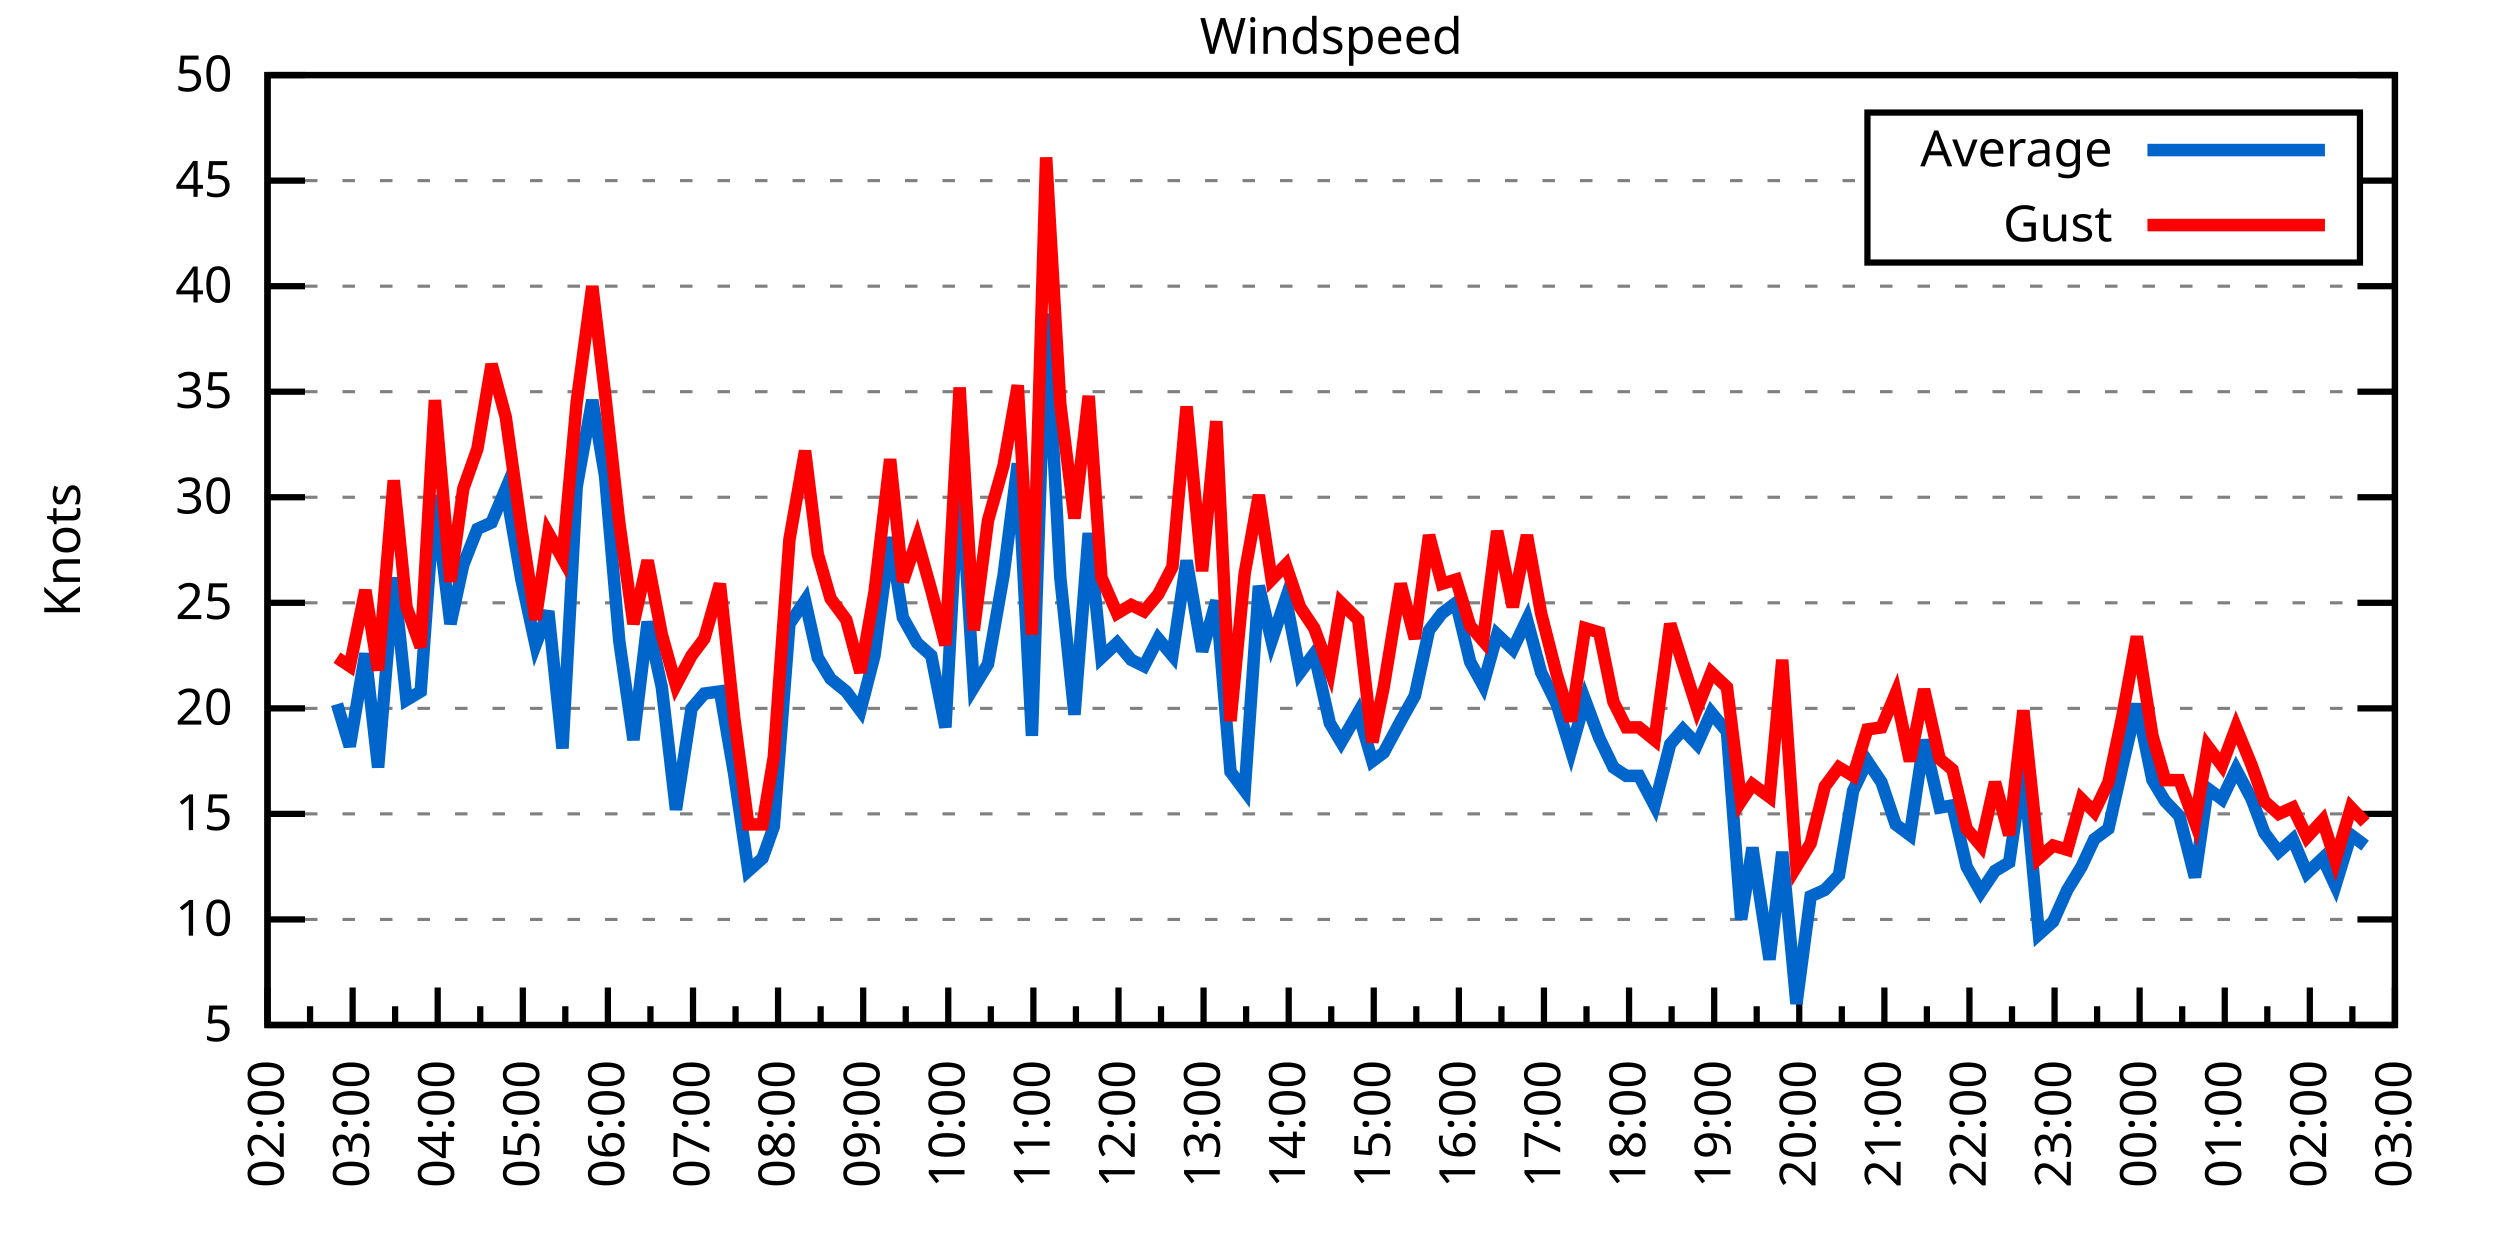
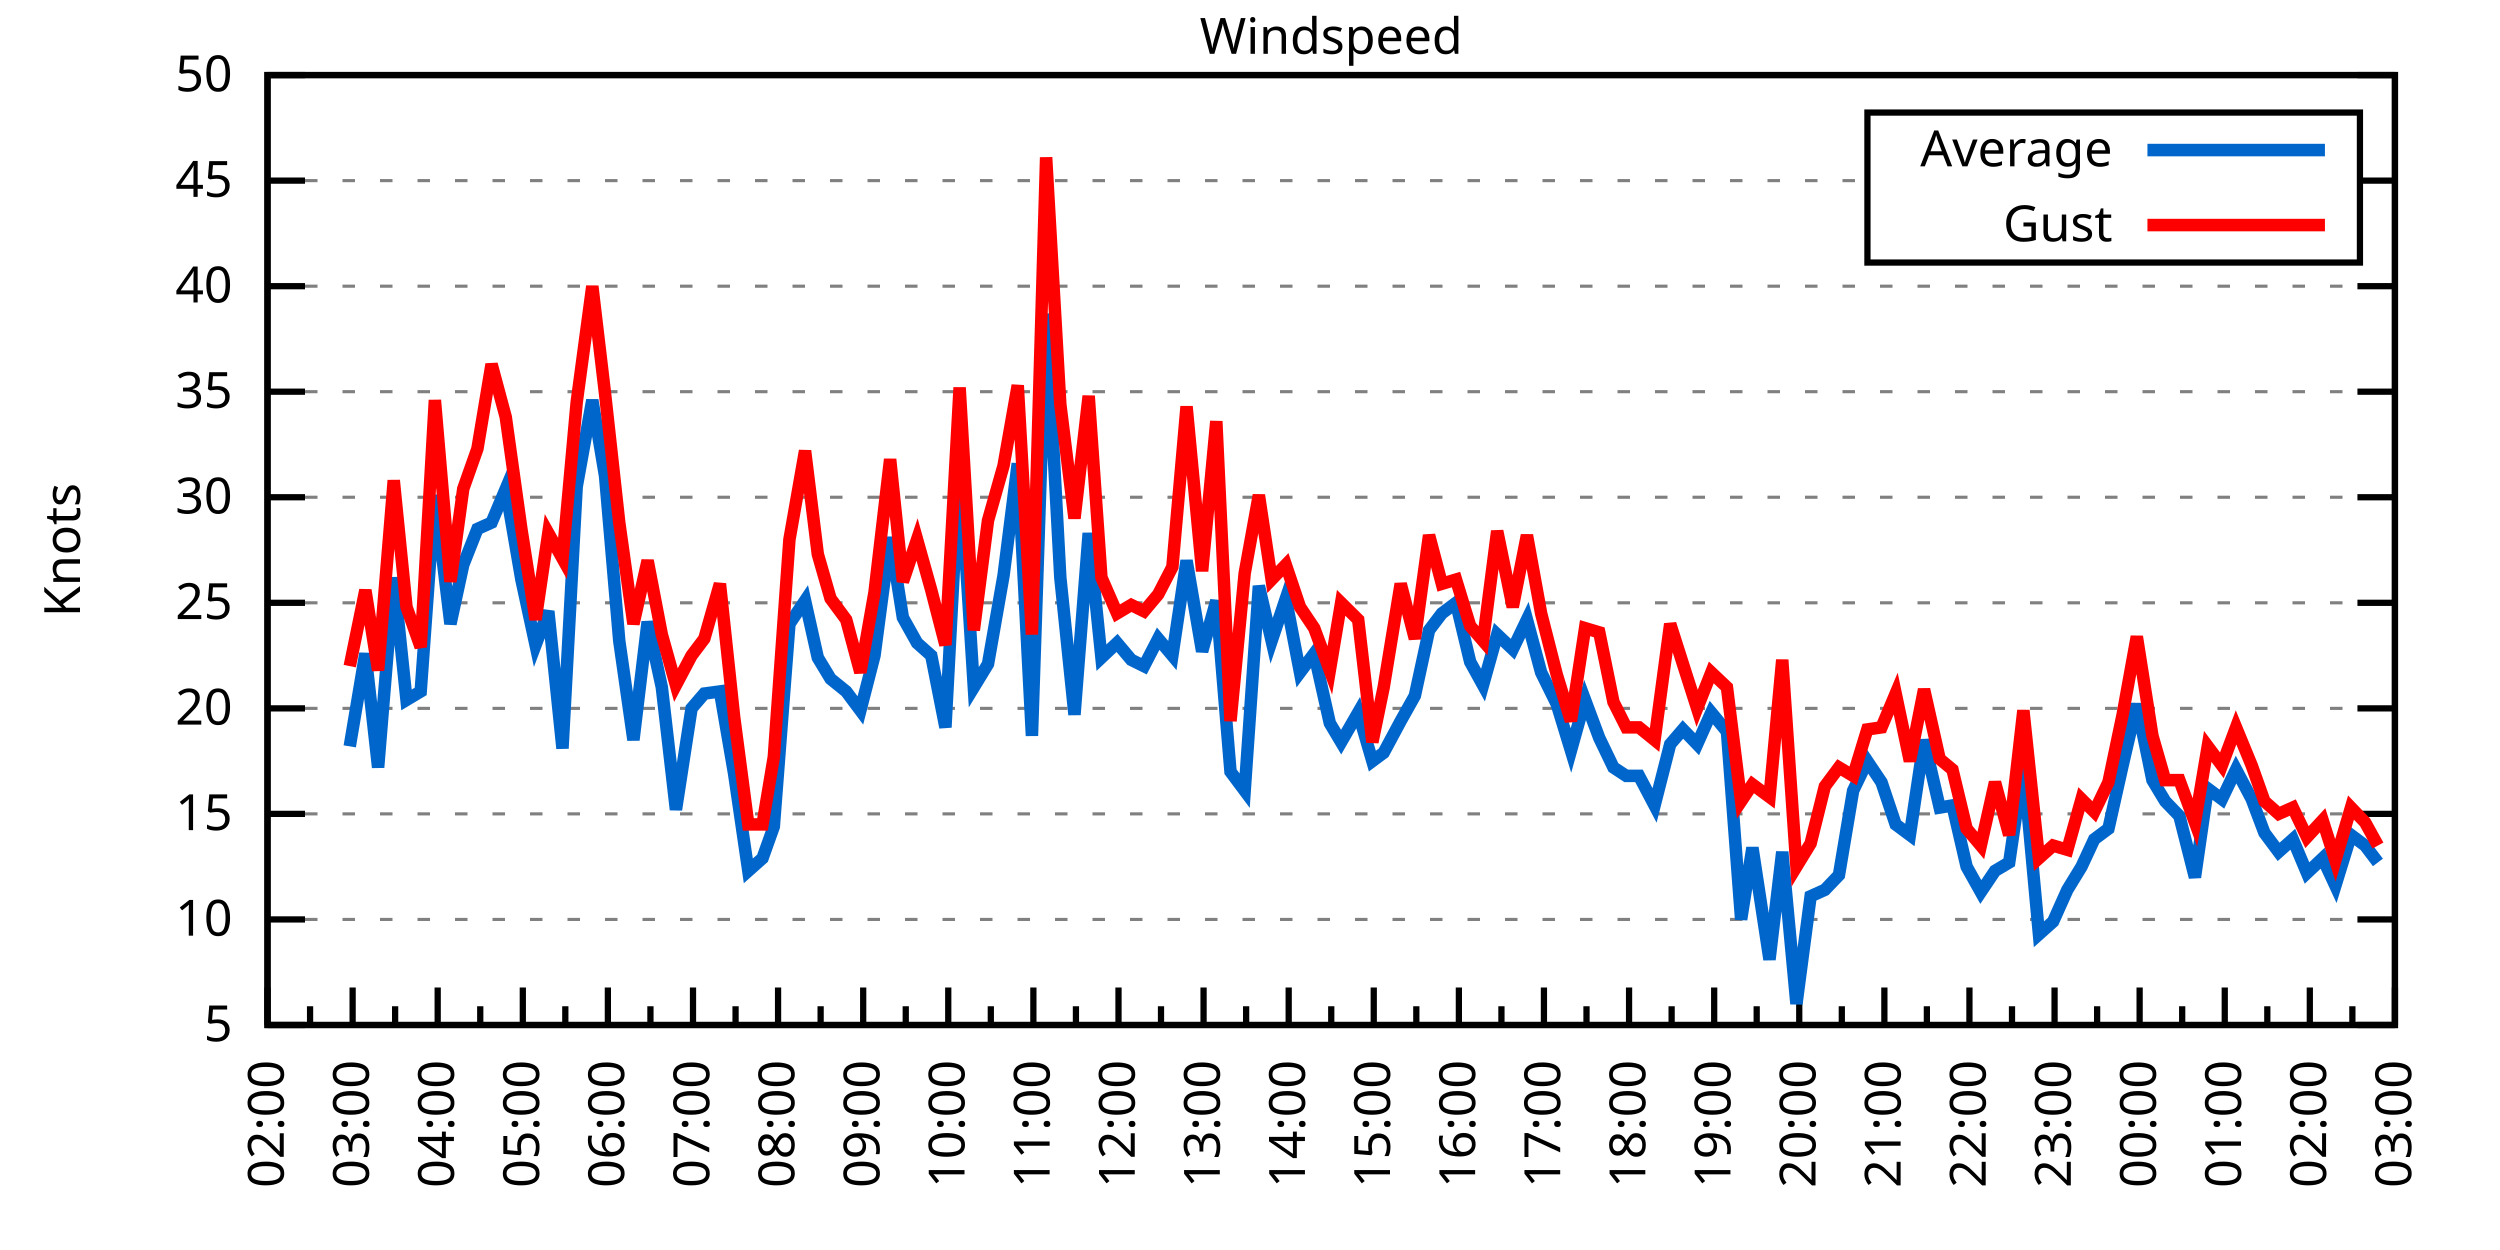
<svg xmlns="http://www.w3.org/2000/svg" xmlns:xlink="http://www.w3.org/1999/xlink" width="400" height="200" viewBox="0 0 400 200">
  <g id="gnuplot_canvas">
    <rect x="0" y="0" width="400" height="200" fill="none" />
    <defs>
      <circle id="gpDot" r="0.5" stroke-width="0.5" stroke="currentColor" />
      <path id="gpPt0" stroke-width="0.333" stroke="currentColor" d="M-1,0 h2 M0,-1 v2" />
      <path id="gpPt1" stroke-width="0.333" stroke="currentColor" d="M-1,-1 L1,1 M1,-1 L-1,1" />
      <path id="gpPt2" stroke-width="0.333" stroke="currentColor" d="M-1,0 L1,0 M0,-1 L0,1 M-1,-1 L1,1 M-1,1 L1,-1" />
      <rect id="gpPt3" stroke-width="0.333" stroke="currentColor" x="-1" y="-1" width="2" height="2" />
      <rect id="gpPt4" stroke-width="0.333" stroke="currentColor" fill="currentColor" x="-1" y="-1" width="2" height="2" />
      <circle id="gpPt5" stroke-width="0.333" stroke="currentColor" cx="0" cy="0" r="1" />
      <use xlink:href="#gpPt5" id="gpPt6" fill="currentColor" stroke="none" />
      <path id="gpPt7" stroke-width="0.333" stroke="currentColor" d="M0,-1.33 L-1.33,0.67 L1.33,0.67 z" />
      <use xlink:href="#gpPt7" id="gpPt8" fill="currentColor" stroke="none" />
      <use xlink:href="#gpPt7" id="gpPt9" stroke="currentColor" transform="rotate(180)" />
      <use xlink:href="#gpPt9" id="gpPt10" fill="currentColor" stroke="none" />
      <use xlink:href="#gpPt3" id="gpPt11" stroke="currentColor" transform="rotate(45)" />
      <use xlink:href="#gpPt11" id="gpPt12" fill="currentColor" stroke="none" />
      <path id="gpPt13" stroke-width="0.333" stroke="currentColor" d="M0,1.330 L1.265,0.411 L0.782,-1.067 L-0.782,-1.076 L-1.265,0.411 z" />
      <use xlink:href="#gpPt13" id="gpPt14" fill="currentColor" stroke="none" />
      <filter id="textbox" filterUnits="objectBoundingBox" x="0" y="0" height="1" width="1">
        <feFlood flood-color="white" flood-opacity="1" result="bgnd" />
        <feComposite in="SourceGraphic" in2="bgnd" operator="atop" />
      </filter>
      <filter id="greybox" filterUnits="objectBoundingBox" x="0" y="0" height="1" width="1">
        <feFlood flood-color="lightgrey" flood-opacity="1" result="grey" />
        <feComposite in="SourceGraphic" in2="grey" operator="atop" />
      </filter>
    </defs>
    <g fill="none" color="white" stroke="currentColor" stroke-width="1.00" stroke-linecap="butt" stroke-linejoin="miter">
</g>
    <g fill="none" color="black" stroke="currentColor" stroke-width="1.00" stroke-linecap="butt" stroke-linejoin="miter">
      <g stroke="none" shape-rendering="crispEdges">
        <polygon fill="rgb(255, 255, 255)" points="42.80,164.00 383.18,164.00 383.18,12.02 42.80,12.02 " />
      </g>
    </g>
    <g fill="none" color="black" stroke="currentColor" stroke-width="1.00" stroke-linecap="butt" stroke-linejoin="miter">
</g>
    <g fill="none" color="black" stroke="black" stroke-width="0.50" stroke-linecap="butt" stroke-linejoin="miter">
</g>
    <g fill="none" color="gray" stroke="currentColor" stroke-width="0.50" stroke-linecap="butt" stroke-linejoin="miter">
      <path stroke="gray" stroke-dasharray="2,4" class="gridline" d="M42.80,164.00 L383.19,164.00  " />
    </g>
    <g fill="none" color="gray" stroke="gray" stroke-width="1.00" stroke-linecap="butt" stroke-linejoin="miter">
</g>
    <g fill="none" color="black" stroke="currentColor" stroke-width="1.00" stroke-linecap="butt" stroke-linejoin="miter">
      <path stroke="black" d="M42.80,164.00 L48.80,164.00 M383.19,164.00 L377.19,164.00  " />
      <g transform="translate(37.20,166.60)" stroke="none" fill="black" font-family="Sans" font-size="8.00" text-anchor="end">
        <text>
          <tspan font-family="Sans"> 5</tspan>
        </text>
      </g>
    </g>
    <g fill="none" color="black" stroke="currentColor" stroke-width="1.00" stroke-linecap="butt" stroke-linejoin="miter">
</g>
    <g fill="none" color="black" stroke="black" stroke-width="0.50" stroke-linecap="butt" stroke-linejoin="miter">
</g>
    <g fill="none" color="gray" stroke="currentColor" stroke-width="0.50" stroke-linecap="butt" stroke-linejoin="miter">
      <path stroke="gray" stroke-dasharray="2,4" class="gridline" d="M42.80,147.11 L383.19,147.11  " />
    </g>
    <g fill="none" color="gray" stroke="gray" stroke-width="1.00" stroke-linecap="butt" stroke-linejoin="miter">
</g>
    <g fill="none" color="black" stroke="currentColor" stroke-width="1.00" stroke-linecap="butt" stroke-linejoin="miter">
      <path stroke="black" d="M42.80,147.11 L48.80,147.11 M383.19,147.11 L377.19,147.11  " />
      <g transform="translate(37.20,149.71)" stroke="none" fill="black" font-family="Sans" font-size="8.00" text-anchor="end">
        <text>
          <tspan font-family="Sans"> 10</tspan>
        </text>
      </g>
    </g>
    <g fill="none" color="black" stroke="currentColor" stroke-width="1.00" stroke-linecap="butt" stroke-linejoin="miter">
</g>
    <g fill="none" color="black" stroke="black" stroke-width="0.50" stroke-linecap="butt" stroke-linejoin="miter">
</g>
    <g fill="none" color="gray" stroke="currentColor" stroke-width="0.50" stroke-linecap="butt" stroke-linejoin="miter">
      <path stroke="gray" stroke-dasharray="2,4" class="gridline" d="M42.80,130.22 L383.19,130.22  " />
    </g>
    <g fill="none" color="gray" stroke="gray" stroke-width="1.00" stroke-linecap="butt" stroke-linejoin="miter">
</g>
    <g fill="none" color="black" stroke="currentColor" stroke-width="1.00" stroke-linecap="butt" stroke-linejoin="miter">
      <path stroke="black" d="M42.80,130.22 L48.80,130.22 M383.19,130.22 L377.19,130.22  " />
      <g transform="translate(37.20,132.82)" stroke="none" fill="black" font-family="Sans" font-size="8.00" text-anchor="end">
        <text>
          <tspan font-family="Sans"> 15</tspan>
        </text>
      </g>
    </g>
    <g fill="none" color="black" stroke="currentColor" stroke-width="1.00" stroke-linecap="butt" stroke-linejoin="miter">
</g>
    <g fill="none" color="black" stroke="black" stroke-width="0.50" stroke-linecap="butt" stroke-linejoin="miter">
</g>
    <g fill="none" color="gray" stroke="currentColor" stroke-width="0.50" stroke-linecap="butt" stroke-linejoin="miter">
      <path stroke="gray" stroke-dasharray="2,4" class="gridline" d="M42.80,113.34 L383.19,113.34  " />
    </g>
    <g fill="none" color="gray" stroke="gray" stroke-width="1.00" stroke-linecap="butt" stroke-linejoin="miter">
</g>
    <g fill="none" color="black" stroke="currentColor" stroke-width="1.00" stroke-linecap="butt" stroke-linejoin="miter">
      <path stroke="black" d="M42.80,113.34 L48.80,113.34 M383.19,113.34 L377.19,113.34  " />
      <g transform="translate(37.20,115.94)" stroke="none" fill="black" font-family="Sans" font-size="8.00" text-anchor="end">
        <text>
          <tspan font-family="Sans"> 20</tspan>
        </text>
      </g>
    </g>
    <g fill="none" color="black" stroke="currentColor" stroke-width="1.00" stroke-linecap="butt" stroke-linejoin="miter">
</g>
    <g fill="none" color="black" stroke="black" stroke-width="0.50" stroke-linecap="butt" stroke-linejoin="miter">
</g>
    <g fill="none" color="gray" stroke="currentColor" stroke-width="0.50" stroke-linecap="butt" stroke-linejoin="miter">
      <path stroke="gray" stroke-dasharray="2,4" class="gridline" d="M42.80,96.45 L383.19,96.45  " />
    </g>
    <g fill="none" color="gray" stroke="gray" stroke-width="1.00" stroke-linecap="butt" stroke-linejoin="miter">
</g>
    <g fill="none" color="black" stroke="currentColor" stroke-width="1.00" stroke-linecap="butt" stroke-linejoin="miter">
      <path stroke="black" d="M42.80,96.45 L48.80,96.45 M383.19,96.45 L377.19,96.45  " />
      <g transform="translate(37.20,99.05)" stroke="none" fill="black" font-family="Sans" font-size="8.00" text-anchor="end">
        <text>
          <tspan font-family="Sans"> 25</tspan>
        </text>
      </g>
    </g>
    <g fill="none" color="black" stroke="currentColor" stroke-width="1.00" stroke-linecap="butt" stroke-linejoin="miter">
</g>
    <g fill="none" color="black" stroke="black" stroke-width="0.50" stroke-linecap="butt" stroke-linejoin="miter">
</g>
    <g fill="none" color="gray" stroke="currentColor" stroke-width="0.50" stroke-linecap="butt" stroke-linejoin="miter">
      <path stroke="gray" stroke-dasharray="2,4" class="gridline" d="M42.80,79.56 L383.19,79.56  " />
    </g>
    <g fill="none" color="gray" stroke="gray" stroke-width="1.00" stroke-linecap="butt" stroke-linejoin="miter">
</g>
    <g fill="none" color="black" stroke="currentColor" stroke-width="1.00" stroke-linecap="butt" stroke-linejoin="miter">
      <path stroke="black" d="M42.80,79.56 L48.80,79.56 M383.19,79.56 L377.19,79.56  " />
      <g transform="translate(37.20,82.16)" stroke="none" fill="black" font-family="Sans" font-size="8.00" text-anchor="end">
        <text>
          <tspan font-family="Sans"> 30</tspan>
        </text>
      </g>
    </g>
    <g fill="none" color="black" stroke="currentColor" stroke-width="1.00" stroke-linecap="butt" stroke-linejoin="miter">
</g>
    <g fill="none" color="black" stroke="black" stroke-width="0.50" stroke-linecap="butt" stroke-linejoin="miter">
</g>
    <g fill="none" color="gray" stroke="currentColor" stroke-width="0.50" stroke-linecap="butt" stroke-linejoin="miter">
      <path stroke="gray" stroke-dasharray="2,4" class="gridline" d="M42.80,62.67 L383.19,62.67  " />
    </g>
    <g fill="none" color="gray" stroke="gray" stroke-width="1.00" stroke-linecap="butt" stroke-linejoin="miter">
</g>
    <g fill="none" color="black" stroke="currentColor" stroke-width="1.00" stroke-linecap="butt" stroke-linejoin="miter">
      <path stroke="black" d="M42.80,62.67 L48.80,62.67 M383.19,62.67 L377.19,62.67  " />
      <g transform="translate(37.20,65.27)" stroke="none" fill="black" font-family="Sans" font-size="8.00" text-anchor="end">
        <text>
          <tspan font-family="Sans"> 35</tspan>
        </text>
      </g>
    </g>
    <g fill="none" color="black" stroke="currentColor" stroke-width="1.00" stroke-linecap="butt" stroke-linejoin="miter">
</g>
    <g fill="none" color="black" stroke="black" stroke-width="0.50" stroke-linecap="butt" stroke-linejoin="miter">
</g>
    <g fill="none" color="gray" stroke="currentColor" stroke-width="0.50" stroke-linecap="butt" stroke-linejoin="miter">
      <path stroke="gray" stroke-dasharray="2,4" class="gridline" d="M42.80,45.79 L383.19,45.79  " />
    </g>
    <g fill="none" color="gray" stroke="gray" stroke-width="1.00" stroke-linecap="butt" stroke-linejoin="miter">
</g>
    <g fill="none" color="black" stroke="currentColor" stroke-width="1.00" stroke-linecap="butt" stroke-linejoin="miter">
      <path stroke="black" d="M42.80,45.79 L48.80,45.79 M383.19,45.79 L377.19,45.79  " />
      <g transform="translate(37.20,48.39)" stroke="none" fill="black" font-family="Sans" font-size="8.00" text-anchor="end">
        <text>
          <tspan font-family="Sans"> 40</tspan>
        </text>
      </g>
    </g>
    <g fill="none" color="black" stroke="currentColor" stroke-width="1.00" stroke-linecap="butt" stroke-linejoin="miter">
</g>
    <g fill="none" color="black" stroke="black" stroke-width="0.50" stroke-linecap="butt" stroke-linejoin="miter">
</g>
    <g fill="none" color="gray" stroke="currentColor" stroke-width="0.50" stroke-linecap="butt" stroke-linejoin="miter">
      <path stroke="gray" stroke-dasharray="2,4" class="gridline" d="M42.80,28.90 L298.79,28.90 M377.59,28.90 L383.19,28.90  " />
    </g>
    <g fill="none" color="gray" stroke="gray" stroke-width="1.00" stroke-linecap="butt" stroke-linejoin="miter">
</g>
    <g fill="none" color="black" stroke="currentColor" stroke-width="1.00" stroke-linecap="butt" stroke-linejoin="miter">
      <path stroke="black" d="M42.80,28.90 L48.80,28.90 M383.19,28.90 L377.19,28.90  " />
      <g transform="translate(37.20,31.50)" stroke="none" fill="black" font-family="Sans" font-size="8.00" text-anchor="end">
        <text>
          <tspan font-family="Sans"> 45</tspan>
        </text>
      </g>
    </g>
    <g fill="none" color="black" stroke="currentColor" stroke-width="1.00" stroke-linecap="butt" stroke-linejoin="miter">
</g>
    <g fill="none" color="black" stroke="black" stroke-width="0.50" stroke-linecap="butt" stroke-linejoin="miter">
</g>
    <g fill="none" color="gray" stroke="currentColor" stroke-width="0.50" stroke-linecap="butt" stroke-linejoin="miter">
      <path stroke="gray" stroke-dasharray="2,4" class="gridline" d="M42.80,12.01 L383.19,12.01  " />
    </g>
    <g fill="none" color="gray" stroke="gray" stroke-width="1.00" stroke-linecap="butt" stroke-linejoin="miter">
</g>
    <g fill="none" color="black" stroke="currentColor" stroke-width="1.00" stroke-linecap="butt" stroke-linejoin="miter">
      <path stroke="black" d="M42.80,12.01 L48.80,12.01 M383.19,12.01 L377.19,12.01  " />
      <g transform="translate(37.20,14.61)" stroke="none" fill="black" font-family="Sans" font-size="8.00" text-anchor="end">
        <text>
          <tspan font-family="Sans"> 50</tspan>
        </text>
      </g>
    </g>
    <g fill="none" color="black" stroke="currentColor" stroke-width="1.00" stroke-linecap="butt" stroke-linejoin="miter">
      <path stroke="black" d="M42.80,164.00 L42.80,158.00  " />
      <g transform="translate(45.40,169.60) rotate(270)" stroke="none" fill="black" font-family="Sans" font-size="8.00" text-anchor="end">
        <text>
          <tspan font-family="Sans">02:00</tspan>
        </text>
      </g>
    </g>
    <g fill="none" color="black" stroke="currentColor" stroke-width="1.00" stroke-linecap="butt" stroke-linejoin="miter">
      <path stroke="black" d="M49.61,164.00 L49.61,161.00 M56.42,164.00 L56.42,158.00  " />
      <g transform="translate(59.02,169.60) rotate(270)" stroke="none" fill="black" font-family="Sans" font-size="8.00" text-anchor="end">
        <text>
          <tspan font-family="Sans">03:00</tspan>
        </text>
      </g>
    </g>
    <g fill="none" color="black" stroke="currentColor" stroke-width="1.00" stroke-linecap="butt" stroke-linejoin="miter">
      <path stroke="black" d="M63.22,164.00 L63.22,161.00 M70.03,164.00 L70.03,158.00  " />
      <g transform="translate(72.63,169.60) rotate(270)" stroke="none" fill="black" font-family="Sans" font-size="8.00" text-anchor="end">
        <text>
          <tspan font-family="Sans">04:00</tspan>
        </text>
      </g>
    </g>
    <g fill="none" color="black" stroke="currentColor" stroke-width="1.00" stroke-linecap="butt" stroke-linejoin="miter">
      <path stroke="black" d="M76.84,164.00 L76.84,161.00 M83.65,164.00 L83.65,158.00  " />
      <g transform="translate(86.25,169.60) rotate(270)" stroke="none" fill="black" font-family="Sans" font-size="8.00" text-anchor="end">
        <text>
          <tspan font-family="Sans">05:00</tspan>
        </text>
      </g>
    </g>
    <g fill="none" color="black" stroke="currentColor" stroke-width="1.00" stroke-linecap="butt" stroke-linejoin="miter">
      <path stroke="black" d="M90.45,164.00 L90.45,161.00 M97.26,164.00 L97.26,158.00  " />
      <g transform="translate(99.86,169.60) rotate(270)" stroke="none" fill="black" font-family="Sans" font-size="8.00" text-anchor="end">
        <text>
          <tspan font-family="Sans">06:00</tspan>
        </text>
      </g>
    </g>
    <g fill="none" color="black" stroke="currentColor" stroke-width="1.00" stroke-linecap="butt" stroke-linejoin="miter">
      <path stroke="black" d="M104.07,164.00 L104.07,161.00 M110.88,164.00 L110.88,158.00  " />
      <g transform="translate(113.48,169.60) rotate(270)" stroke="none" fill="black" font-family="Sans" font-size="8.00" text-anchor="end">
        <text>
          <tspan font-family="Sans">07:00</tspan>
        </text>
      </g>
    </g>
    <g fill="none" color="black" stroke="currentColor" stroke-width="1.00" stroke-linecap="butt" stroke-linejoin="miter">
      <path stroke="black" d="M117.69,164.00 L117.69,161.00 M124.49,164.00 L124.49,158.00  " />
      <g transform="translate(127.09,169.60) rotate(270)" stroke="none" fill="black" font-family="Sans" font-size="8.00" text-anchor="end">
        <text>
          <tspan font-family="Sans">08:00</tspan>
        </text>
      </g>
    </g>
    <g fill="none" color="black" stroke="currentColor" stroke-width="1.00" stroke-linecap="butt" stroke-linejoin="miter">
      <path stroke="black" d="M131.30,164.00 L131.30,161.00 M138.11,164.00 L138.11,158.00  " />
      <g transform="translate(140.71,169.60) rotate(270)" stroke="none" fill="black" font-family="Sans" font-size="8.00" text-anchor="end">
        <text>
          <tspan font-family="Sans">09:00</tspan>
        </text>
      </g>
    </g>
    <g fill="none" color="black" stroke="currentColor" stroke-width="1.00" stroke-linecap="butt" stroke-linejoin="miter">
      <path stroke="black" d="M144.92,164.00 L144.92,161.00 M151.72,164.00 L151.72,158.00  " />
      <g transform="translate(154.32,169.60) rotate(270)" stroke="none" fill="black" font-family="Sans" font-size="8.00" text-anchor="end">
        <text>
          <tspan font-family="Sans">10:00</tspan>
        </text>
      </g>
    </g>
    <g fill="none" color="black" stroke="currentColor" stroke-width="1.00" stroke-linecap="butt" stroke-linejoin="miter">
      <path stroke="black" d="M158.53,164.00 L158.53,161.00 M165.34,164.00 L165.34,158.00  " />
      <g transform="translate(167.94,169.60) rotate(270)" stroke="none" fill="black" font-family="Sans" font-size="8.00" text-anchor="end">
        <text>
          <tspan font-family="Sans">11:00</tspan>
        </text>
      </g>
    </g>
    <g fill="none" color="black" stroke="currentColor" stroke-width="1.00" stroke-linecap="butt" stroke-linejoin="miter">
      <path stroke="black" d="M172.15,164.00 L172.15,161.00 M178.96,164.00 L178.96,158.00  " />
      <g transform="translate(181.56,169.60) rotate(270)" stroke="none" fill="black" font-family="Sans" font-size="8.00" text-anchor="end">
        <text>
          <tspan font-family="Sans">12:00</tspan>
        </text>
      </g>
    </g>
    <g fill="none" color="black" stroke="currentColor" stroke-width="1.00" stroke-linecap="butt" stroke-linejoin="miter">
      <path stroke="black" d="M185.76,164.00 L185.76,161.00 M192.57,164.00 L192.57,158.00  " />
      <g transform="translate(195.17,169.60) rotate(270)" stroke="none" fill="black" font-family="Sans" font-size="8.00" text-anchor="end">
        <text>
          <tspan font-family="Sans">13:00</tspan>
        </text>
      </g>
    </g>
    <g fill="none" color="black" stroke="currentColor" stroke-width="1.00" stroke-linecap="butt" stroke-linejoin="miter">
      <path stroke="black" d="M199.38,164.00 L199.38,161.00 M206.19,164.00 L206.19,158.00  " />
      <g transform="translate(208.79,169.60) rotate(270)" stroke="none" fill="black" font-family="Sans" font-size="8.00" text-anchor="end">
        <text>
          <tspan font-family="Sans">14:00</tspan>
        </text>
      </g>
    </g>
    <g fill="none" color="black" stroke="currentColor" stroke-width="1.00" stroke-linecap="butt" stroke-linejoin="miter">
      <path stroke="black" d="M213.00,164.00 L213.00,161.00 M219.80,164.00 L219.80,158.00  " />
      <g transform="translate(222.40,169.60) rotate(270)" stroke="none" fill="black" font-family="Sans" font-size="8.00" text-anchor="end">
        <text>
          <tspan font-family="Sans">15:00</tspan>
        </text>
      </g>
    </g>
    <g fill="none" color="black" stroke="currentColor" stroke-width="1.00" stroke-linecap="butt" stroke-linejoin="miter">
      <path stroke="black" d="M226.61,164.00 L226.61,161.00 M233.42,164.00 L233.42,158.00  " />
      <g transform="translate(236.02,169.60) rotate(270)" stroke="none" fill="black" font-family="Sans" font-size="8.00" text-anchor="end">
        <text>
          <tspan font-family="Sans">16:00</tspan>
        </text>
      </g>
    </g>
    <g fill="none" color="black" stroke="currentColor" stroke-width="1.00" stroke-linecap="butt" stroke-linejoin="miter">
      <path stroke="black" d="M240.23,164.00 L240.23,161.00 M247.03,164.00 L247.03,158.00  " />
      <g transform="translate(249.63,169.60) rotate(270)" stroke="none" fill="black" font-family="Sans" font-size="8.00" text-anchor="end">
        <text>
          <tspan font-family="Sans">17:00</tspan>
        </text>
      </g>
    </g>
    <g fill="none" color="black" stroke="currentColor" stroke-width="1.00" stroke-linecap="butt" stroke-linejoin="miter">
      <path stroke="black" d="M253.84,164.00 L253.84,161.00 M260.65,164.00 L260.65,158.00  " />
      <g transform="translate(263.25,169.60) rotate(270)" stroke="none" fill="black" font-family="Sans" font-size="8.00" text-anchor="end">
        <text>
          <tspan font-family="Sans">18:00</tspan>
        </text>
      </g>
    </g>
    <g fill="none" color="black" stroke="currentColor" stroke-width="1.00" stroke-linecap="butt" stroke-linejoin="miter">
      <path stroke="black" d="M267.46,164.00 L267.46,161.00 M274.27,164.00 L274.27,158.00  " />
      <g transform="translate(276.87,169.60) rotate(270)" stroke="none" fill="black" font-family="Sans" font-size="8.00" text-anchor="end">
        <text>
          <tspan font-family="Sans">19:00</tspan>
        </text>
      </g>
    </g>
    <g fill="none" color="black" stroke="currentColor" stroke-width="1.00" stroke-linecap="butt" stroke-linejoin="miter">
      <path stroke="black" d="M281.07,164.00 L281.07,161.00 M287.88,164.00 L287.88,158.00  " />
      <g transform="translate(290.48,169.60) rotate(270)" stroke="none" fill="black" font-family="Sans" font-size="8.00" text-anchor="end">
        <text>
          <tspan font-family="Sans">20:00</tspan>
        </text>
      </g>
    </g>
    <g fill="none" color="black" stroke="currentColor" stroke-width="1.00" stroke-linecap="butt" stroke-linejoin="miter">
      <path stroke="black" d="M294.69,164.00 L294.69,161.00 M301.50,164.00 L301.50,158.00  " />
      <g transform="translate(304.10,169.60) rotate(270)" stroke="none" fill="black" font-family="Sans" font-size="8.00" text-anchor="end">
        <text>
          <tspan font-family="Sans">21:00</tspan>
        </text>
      </g>
    </g>
    <g fill="none" color="black" stroke="currentColor" stroke-width="1.00" stroke-linecap="butt" stroke-linejoin="miter">
      <path stroke="black" d="M308.30,164.00 L308.30,161.00 M315.11,164.00 L315.11,158.00  " />
      <g transform="translate(317.71,169.60) rotate(270)" stroke="none" fill="black" font-family="Sans" font-size="8.00" text-anchor="end">
        <text>
          <tspan font-family="Sans">22:00</tspan>
        </text>
      </g>
    </g>
    <g fill="none" color="black" stroke="currentColor" stroke-width="1.00" stroke-linecap="butt" stroke-linejoin="miter">
      <path stroke="black" d="M321.92,164.00 L321.92,161.00 M328.73,164.00 L328.73,158.00  " />
      <g transform="translate(331.33,169.60) rotate(270)" stroke="none" fill="black" font-family="Sans" font-size="8.00" text-anchor="end">
        <text>
          <tspan font-family="Sans">23:00</tspan>
        </text>
      </g>
    </g>
    <g fill="none" color="black" stroke="currentColor" stroke-width="1.00" stroke-linecap="butt" stroke-linejoin="miter">
      <path stroke="black" d="M335.54,164.00 L335.54,161.00 M342.34,164.00 L342.34,158.00  " />
      <g transform="translate(344.94,169.60) rotate(270)" stroke="none" fill="black" font-family="Sans" font-size="8.00" text-anchor="end">
        <text>
          <tspan font-family="Sans">00:00</tspan>
        </text>
      </g>
    </g>
    <g fill="none" color="black" stroke="currentColor" stroke-width="1.00" stroke-linecap="butt" stroke-linejoin="miter">
      <path stroke="black" d="M349.15,164.00 L349.15,161.00 M355.96,164.00 L355.96,158.00  " />
      <g transform="translate(358.56,169.60) rotate(270)" stroke="none" fill="black" font-family="Sans" font-size="8.00" text-anchor="end">
        <text>
          <tspan font-family="Sans">01:00</tspan>
        </text>
      </g>
    </g>
    <g fill="none" color="black" stroke="currentColor" stroke-width="1.00" stroke-linecap="butt" stroke-linejoin="miter">
      <path stroke="black" d="M362.77,164.00 L362.77,161.00 M369.57,164.00 L369.57,158.00  " />
      <g transform="translate(372.17,169.60) rotate(270)" stroke="none" fill="black" font-family="Sans" font-size="8.00" text-anchor="end">
        <text>
          <tspan font-family="Sans">02:00</tspan>
        </text>
      </g>
    </g>
    <g fill="none" color="black" stroke="currentColor" stroke-width="1.00" stroke-linecap="butt" stroke-linejoin="miter">
      <path stroke="black" d="M376.38,164.00 L376.38,161.00 M383.19,164.00 L383.19,158.00  " />
      <g transform="translate(385.79,169.60) rotate(270)" stroke="none" fill="black" font-family="Sans" font-size="8.00" text-anchor="end">
        <text>
          <tspan font-family="Sans">03:00</tspan>
        </text>
      </g>
    </g>
    <g fill="none" color="black" stroke="currentColor" stroke-width="1.00" stroke-linecap="butt" stroke-linejoin="miter">
</g>
    <g fill="none" color="black" stroke="currentColor" stroke-width="1.00" stroke-linecap="butt" stroke-linejoin="miter">
      <path stroke="black" d="M42.80,12.01 L42.80,164.00 L383.19,164.00 L383.19,12.01 L42.80,12.01 Z  " />
    </g>
    <g fill="none" color="black" stroke="currentColor" stroke-width="1.00" stroke-linecap="butt" stroke-linejoin="miter">
      <g transform="translate(12.80,88.01) rotate(270)" stroke="none" fill="black" font-family="Sans" font-size="8.00" text-anchor="middle">
        <text>
          <tspan font-family="Sans">Knots</tspan>
        </text>
      </g>
    </g>
    <g fill="none" color="black" stroke="currentColor" stroke-width="1.00" stroke-linecap="butt" stroke-linejoin="miter">
</g>
    <g fill="none" color="black" stroke="currentColor" stroke-width="1.00" stroke-linecap="butt" stroke-linejoin="miter">
      <path stroke="black" d="M298.79,42.01 L298.79,18.01 L377.59,18.01 L377.59,42.01 L298.79,42.01 Z  " />
    </g>
    <g id="Windspeed_plot_1">
      <g fill="none" color="white" stroke="black" stroke-width="2.00" stroke-linecap="butt" stroke-linejoin="miter">
</g>
      <g fill="none" color="black" stroke="currentColor" stroke-width="2.00" stroke-linecap="butt" stroke-linejoin="miter">
        <g transform="translate(337.99,26.61)" stroke="none" fill="black" font-family="Sans" font-size="8.00" text-anchor="end">
          <text>
            <tspan font-family="Sans">Average</tspan>
          </text>
        </g>
      </g>
      <g fill="none" color="black" stroke="currentColor" stroke-width="2.00" stroke-linecap="butt" stroke-linejoin="miter">
-         <path stroke="rgb(  0, 102, 204)" d="M343.59,24.01 L371.99,24.01 M53.92,112.66 L55.96,119.42 L58.46,104.56 L60.50,122.79 L63.00,92.40 L65.04,111.99   L67.31,110.63 L69.58,79.22 L72.07,99.83 L74.12,90.37 L76.39,84.63 L78.65,83.61 L80.92,78.21 L83.42,92.73   L85.69,103.20 L87.73,97.80 L90.00,119.75 L92.27,77.87 L94.77,64.02 L96.81,76.18 L99.08,102.53 L101.35,118.40   L103.62,99.49 L105.89,109.96 L108.15,129.55 L110.65,113.34 L112.69,110.97 L115.19,110.63 L117.46,123.81 L119.73,139.34   L122.00,137.32 L123.81,132.25 L126.31,99.83 L128.81,96.11 L130.85,105.23 L132.89,108.61 L135.39,110.63 L137.66,113.67   L139.92,104.89 L142.42,85.98 L144.46,98.81 L146.73,102.87 L149.00,104.89 L151.27,116.38 L153.54,73.82 L155.81,109.96   L158.08,106.24 L160.57,92.06 L162.84,74.16 L165.11,117.73 L167.38,50.18 L169.65,92.40 L171.92,114.35 L174.19,85.30   L176.23,105.23 L178.73,102.87 L181.00,105.57 L183.04,106.58 L185.31,102.19 L187.58,104.89 L189.85,89.69 L192.34,104.22   L194.61,96.11 L196.88,123.47 L199.15,126.51 L201.42,93.75 L203.46,102.53 L205.73,95.77 L208.00,107.59 L210.27,104.56   L212.77,115.70 L214.58,118.74 L217.31,114.01 L219.58,121.78 L221.39,120.43 L224.11,115.36 L226.38,111.31 L228.65,100.84   L230.70,98.14 L232.96,96.45 L235.23,105.91 L237.28,109.62 L239.55,101.52 L242.04,103.88 L244.31,99.15 L246.58,107.59   L249.08,112.66 L251.35,120.09 L253.61,111.99 L255.88,118.07 L258.15,122.79 L260.20,124.14 L262.24,124.14 L264.73,128.87   L267.23,119.08 L269.27,116.71 L271.54,119.08 L273.81,114.01 L276.31,117.05 L278.58,147.11 L280.39,135.63 L283.12,153.53   L285.16,136.30 L287.43,160.62 L289.70,143.40 L291.97,142.38 L294.23,140.02 L296.50,126.51 L298.77,121.78 L301.04,125.16   L303.31,131.91 L305.58,133.60 L307.85,118.40 L310.35,129.21 L312.39,128.87 L314.66,138.67 L316.93,142.72 L319.20,139.34   L321.47,137.99 L323.74,122.46 L326.23,149.48 L328.50,147.45 L330.77,142.38 L333.04,138.67 L335.08,134.28 L337.35,132.59   L339.62,122.46 L341.89,112.66 L344.39,124.82 L346.43,128.20 L348.70,130.56 L351.19,140.36 L353.24,126.17 L355.50,127.86   L357.77,123.13 L360.27,127.86 L362.31,133.26 L364.58,136.30 L366.85,134.28 L369.12,139.68 L371.62,137.32 L373.66,141.71   L376.16,133.60 L378.42,135.29  " />
+         <path stroke="rgb(  0, 102, 204)" d="M343.59,24.01 L371.99,24.01 M55.96,119.42 L58.46,104.56 L60.50,122.79 L63.00,92.40 L65.04,111.99 L67.31,110.63   L69.58,79.22 L72.07,99.83 L74.12,90.37 L76.39,84.63 L78.65,83.61 L80.92,78.21 L83.42,92.73 L85.69,103.20   L87.73,97.80 L90.00,119.75 L92.27,77.87 L94.77,64.02 L96.81,76.18 L99.08,102.53 L101.35,118.40 L103.62,99.49   L105.89,109.96 L108.15,129.55 L110.65,113.34 L112.69,110.97 L115.19,110.63 L117.46,123.81 L119.73,139.34 L122.00,137.32   L123.81,132.25 L126.31,99.83 L128.81,96.11 L130.85,105.23 L132.89,108.61 L135.39,110.63 L137.66,113.67 L139.92,104.89   L142.42,85.98 L144.46,98.81 L146.73,102.87 L149.00,104.89 L151.27,116.38 L153.54,73.82 L155.81,109.96 L158.08,106.24   L160.57,92.06 L162.84,74.16 L165.11,117.73 L167.38,50.18 L169.65,92.40 L171.92,114.35 L174.19,85.30 L176.23,105.23   L178.73,102.87 L181.00,105.57 L183.04,106.58 L185.31,102.19 L187.58,104.89 L189.85,89.69 L192.34,104.22 L194.61,96.11   L196.88,123.47 L199.15,126.51 L201.42,93.75 L203.46,102.53 L205.73,95.77 L208.00,107.59 L210.27,104.56 L212.77,115.70   L214.58,118.74 L217.31,114.01 L219.58,121.78 L221.39,120.43 L224.11,115.36 L226.38,111.31 L228.65,100.84 L230.70,98.14   L232.96,96.45 L235.23,105.91 L237.28,109.62 L239.55,101.52 L242.04,103.88 L244.31,99.15 L246.58,107.59 L249.08,112.66   L251.35,120.09 L253.61,111.99 L255.88,118.07 L258.15,122.79 L260.20,124.14 L262.24,124.14 L264.73,128.87 L267.23,119.08   L269.27,116.71 L271.54,119.08 L273.81,114.01 L276.31,117.05 L278.58,147.11 L280.39,135.63 L283.12,153.53 L285.16,136.30   L287.43,160.62 L289.70,143.40 L291.97,142.38 L294.23,140.02 L296.50,126.51 L298.77,121.78 L301.04,125.16 L303.31,131.91   L305.58,133.60 L307.85,118.40 L310.35,129.21 L312.39,128.87 L314.66,138.67 L316.93,142.72 L319.20,139.34 L321.47,137.99   L323.74,122.46 L326.23,149.48 L328.50,147.45 L330.77,142.38 L333.04,138.67 L335.08,134.28 L337.35,132.59 L339.62,122.46   L341.89,112.66 L344.39,124.82 L346.43,128.20 L348.70,130.56 L351.19,140.36 L353.24,126.17 L355.50,127.86 L357.77,123.13   L360.27,127.86 L362.31,133.26 L364.58,136.30 L366.85,134.28 L369.12,139.68 L371.62,137.32 L373.66,141.71 L376.16,133.60   L378.42,135.29 L380.47,137.99  " />
      </g>
    </g>
    <g id="Windspeed_plot_2">
      <g fill="none" color="black" stroke="currentColor" stroke-width="2.00" stroke-linecap="butt" stroke-linejoin="miter">
        <g transform="translate(337.99,38.61)" stroke="none" fill="black" font-family="Sans" font-size="8.00" text-anchor="end">
          <text>
            <tspan font-family="Sans">Gust</tspan>
          </text>
        </g>
      </g>
      <g fill="none" color="black" stroke="currentColor" stroke-width="2.00" stroke-linecap="butt" stroke-linejoin="miter">
-         <path stroke="rgb(255,   0,   0)" d="M343.59,36.01 L371.99,36.01 M53.92,105.23 L55.96,106.58 L58.46,94.42 L60.50,107.26 L63.00,76.86 L65.04,97.12   L67.31,103.54 L69.58,64.02 L72.07,93.07 L74.12,78.21 L76.39,71.79 L78.65,58.28 L80.92,66.73 L83.42,84.63   L85.69,99.15 L87.73,85.30 L90.00,89.36 L92.27,64.36 L94.77,45.79 L96.81,63.01 L99.08,83.61 L101.35,99.83   L103.62,89.69 L105.89,101.52 L108.15,109.62 L110.65,104.89 L112.69,102.19 L115.19,93.41 L117.46,114.69 L119.73,131.91   L122.00,131.91 L123.81,121.11 L126.31,86.32 L128.81,72.13 L130.85,88.68 L132.89,95.77 L135.39,99.15 L137.66,107.59   L139.92,94.76 L142.42,73.48 L144.46,93.07 L146.73,86.32 L149.00,94.42 L151.27,103.20 L153.54,62.00 L155.81,100.84   L158.08,83.28 L160.57,74.49 L162.84,61.66 L165.11,101.52 L167.38,25.18 L169.65,64.70 L171.92,82.94 L174.19,63.35   L176.23,92.40 L178.73,98.14 L181.00,96.79 L183.04,97.80 L185.31,95.10 L187.58,90.71 L189.85,65.04 L192.34,91.38   L194.61,67.40 L196.88,115.36 L199.15,91.72 L201.42,79.22 L203.46,92.73 L205.73,90.37 L208.00,97.12 L210.27,100.50   L212.77,107.26 L214.58,96.45 L217.31,99.15 L219.58,118.74 L221.39,109.96 L224.11,93.41 L226.38,102.19 L228.65,85.64   L230.70,93.41 L232.96,92.73 L235.23,100.16 L237.28,102.53 L239.55,84.97 L242.04,97.12 L244.31,85.64 L246.58,98.14   L249.08,107.93 L251.35,115.36 L253.61,100.50 L255.88,101.18 L258.15,112.32 L260.20,116.38 L262.24,116.38 L264.73,118.40   L267.23,99.83 L269.27,106.24 L271.54,113.34 L273.81,107.59 L276.31,109.96 L278.58,128.20 L280.39,125.50 L283.12,127.52   L285.16,105.57 L287.43,138.67 L289.70,134.95 L291.97,125.83 L294.23,122.79 L296.50,124.14 L298.77,116.71 L301.04,116.38   L303.31,110.97 L305.58,121.78 L307.85,110.30 L310.35,121.44 L312.39,123.13 L314.66,132.59 L316.93,135.29 L319.20,125.16   L321.47,133.60 L323.74,113.67 L326.23,137.32 L328.50,135.29 L330.77,135.97 L333.04,127.86 L335.08,129.89 L337.35,125.16   L339.62,114.35 L341.89,101.85 L344.39,117.73 L346.43,124.82 L348.70,124.82 L351.19,131.58 L353.24,119.42 L355.50,122.46   L357.77,116.38 L360.27,122.46 L362.31,128.20 L364.58,130.22 L366.85,129.21 L369.12,133.94 L371.62,131.24 L373.66,137.66   L376.16,129.21 L378.42,131.58  " />
+         <path stroke="rgb(255,   0,   0)" d="M343.59,36.01 L371.99,36.01 M55.96,106.58 L58.46,94.42 L60.50,107.26 L63.00,76.86 L65.04,97.12 L67.31,103.54   L69.58,64.02 L72.07,93.07 L74.12,78.21 L76.39,71.79 L78.65,58.28 L80.92,66.73 L83.42,84.63 L85.69,99.15   L87.73,85.30 L90.00,89.36 L92.27,64.36 L94.77,45.79 L96.81,63.01 L99.08,83.61 L101.35,99.83 L103.62,89.69   L105.89,101.52 L108.15,109.62 L110.65,104.89 L112.69,102.19 L115.19,93.41 L117.46,114.69 L119.73,131.91 L122.00,131.91   L123.81,121.11 L126.31,86.32 L128.81,72.13 L130.85,88.68 L132.89,95.77 L135.39,99.15 L137.66,107.59 L139.92,94.76   L142.42,73.48 L144.46,93.07 L146.73,86.32 L149.00,94.42 L151.27,103.20 L153.54,62.00 L155.81,100.84 L158.08,83.28   L160.57,74.49 L162.84,61.66 L165.11,101.52 L167.38,25.18 L169.65,64.70 L171.92,82.94 L174.19,63.35 L176.23,92.40   L178.73,98.14 L181.00,96.79 L183.04,97.80 L185.31,95.10 L187.58,90.71 L189.85,65.04 L192.34,91.38 L194.61,67.40   L196.88,115.36 L199.15,91.72 L201.42,79.22 L203.46,92.73 L205.73,90.37 L208.00,97.12 L210.27,100.50 L212.77,107.26   L214.58,96.45 L217.31,99.15 L219.58,118.74 L221.39,109.96 L224.11,93.41 L226.38,102.19 L228.65,85.64 L230.70,93.41   L232.96,92.73 L235.23,100.16 L237.28,102.53 L239.55,84.97 L242.04,97.12 L244.31,85.64 L246.58,98.14 L249.08,107.93   L251.35,115.36 L253.61,100.50 L255.88,101.18 L258.15,112.32 L260.20,116.38 L262.24,116.38 L264.73,118.40 L267.23,99.83   L269.27,106.24 L271.54,113.34 L273.81,107.59 L276.31,109.96 L278.58,128.20 L280.39,125.50 L283.12,127.52 L285.16,105.57   L287.43,138.67 L289.70,134.95 L291.97,125.83 L294.23,122.79 L296.50,124.14 L298.77,116.71 L301.04,116.38 L303.31,110.97   L305.58,121.78 L307.85,110.30 L310.35,121.44 L312.39,123.13 L314.66,132.59 L316.93,135.29 L319.20,125.16 L321.47,133.60   L323.74,113.67 L326.23,137.32 L328.50,135.29 L330.77,135.97 L333.04,127.86 L335.08,129.89 L337.35,125.16 L339.62,114.35   L341.89,101.85 L344.39,117.73 L346.43,124.82 L348.70,124.82 L351.19,131.58 L353.24,119.42 L355.50,122.46 L357.77,116.38   L360.27,122.46 L362.31,128.20 L364.58,130.22 L366.85,129.21 L369.12,133.94 L371.62,131.24 L373.66,137.66 L376.16,129.21   L378.42,131.58 L380.47,135.29  " />
      </g>
    </g>
    <g fill="none" color="black" stroke="currentColor" stroke-width="2.00" stroke-linecap="butt" stroke-linejoin="miter">
</g>
    <g fill="none" color="black" stroke="black" stroke-width="1.00" stroke-linecap="butt" stroke-linejoin="miter">
</g>
    <g fill="none" color="black" stroke="currentColor" stroke-width="1.00" stroke-linecap="butt" stroke-linejoin="miter">
      <path stroke="black" d="M42.80,12.01 L42.80,164.00 L383.19,164.00 L383.19,12.01 L42.80,12.01 Z  " />
    </g>
    <g fill="none" color="black" stroke="currentColor" stroke-width="1.00" stroke-linecap="butt" stroke-linejoin="miter">
      <g transform="translate(212.99,8.61)" stroke="none" fill="black" font-family="Sans" font-size="8.00" text-anchor="middle">
        <text>
          <tspan font-family="Sans">Windspeed</tspan>
        </text>
      </g>
    </g>
    <g fill="none" color="black" stroke="currentColor" stroke-width="1.00" stroke-linecap="butt" stroke-linejoin="miter">
</g>
  </g>
</svg>
